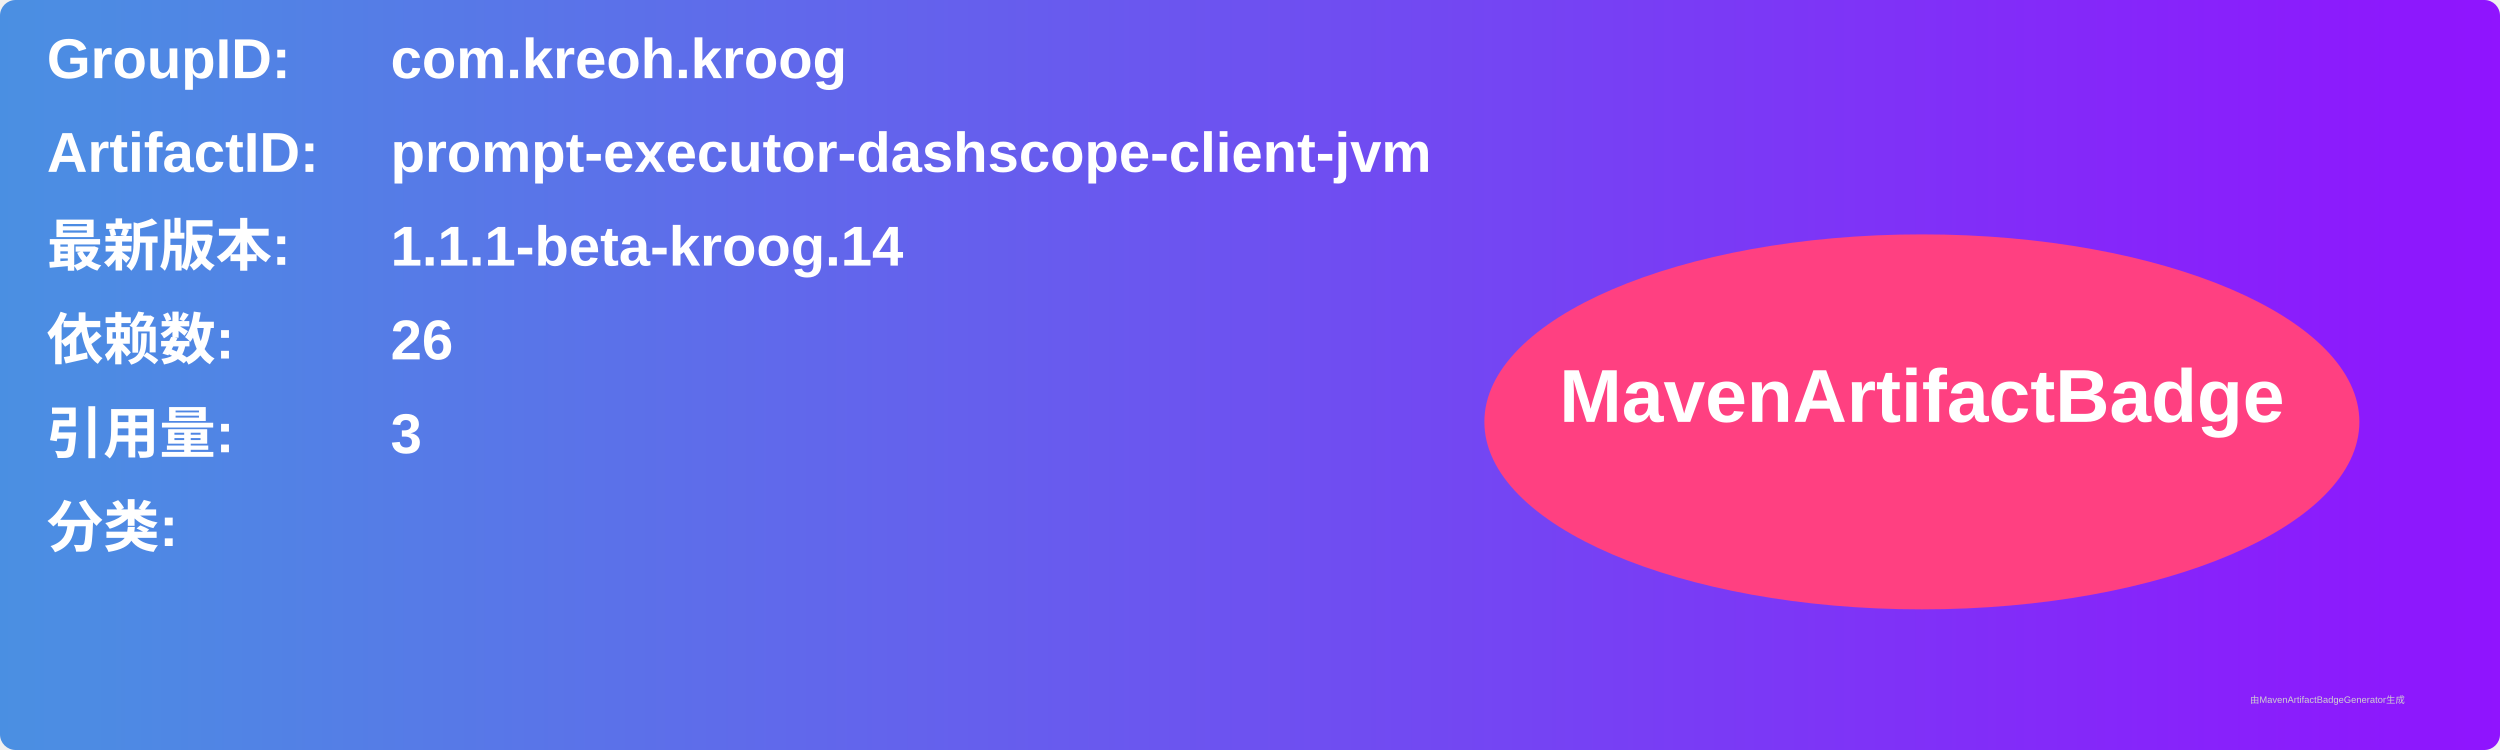
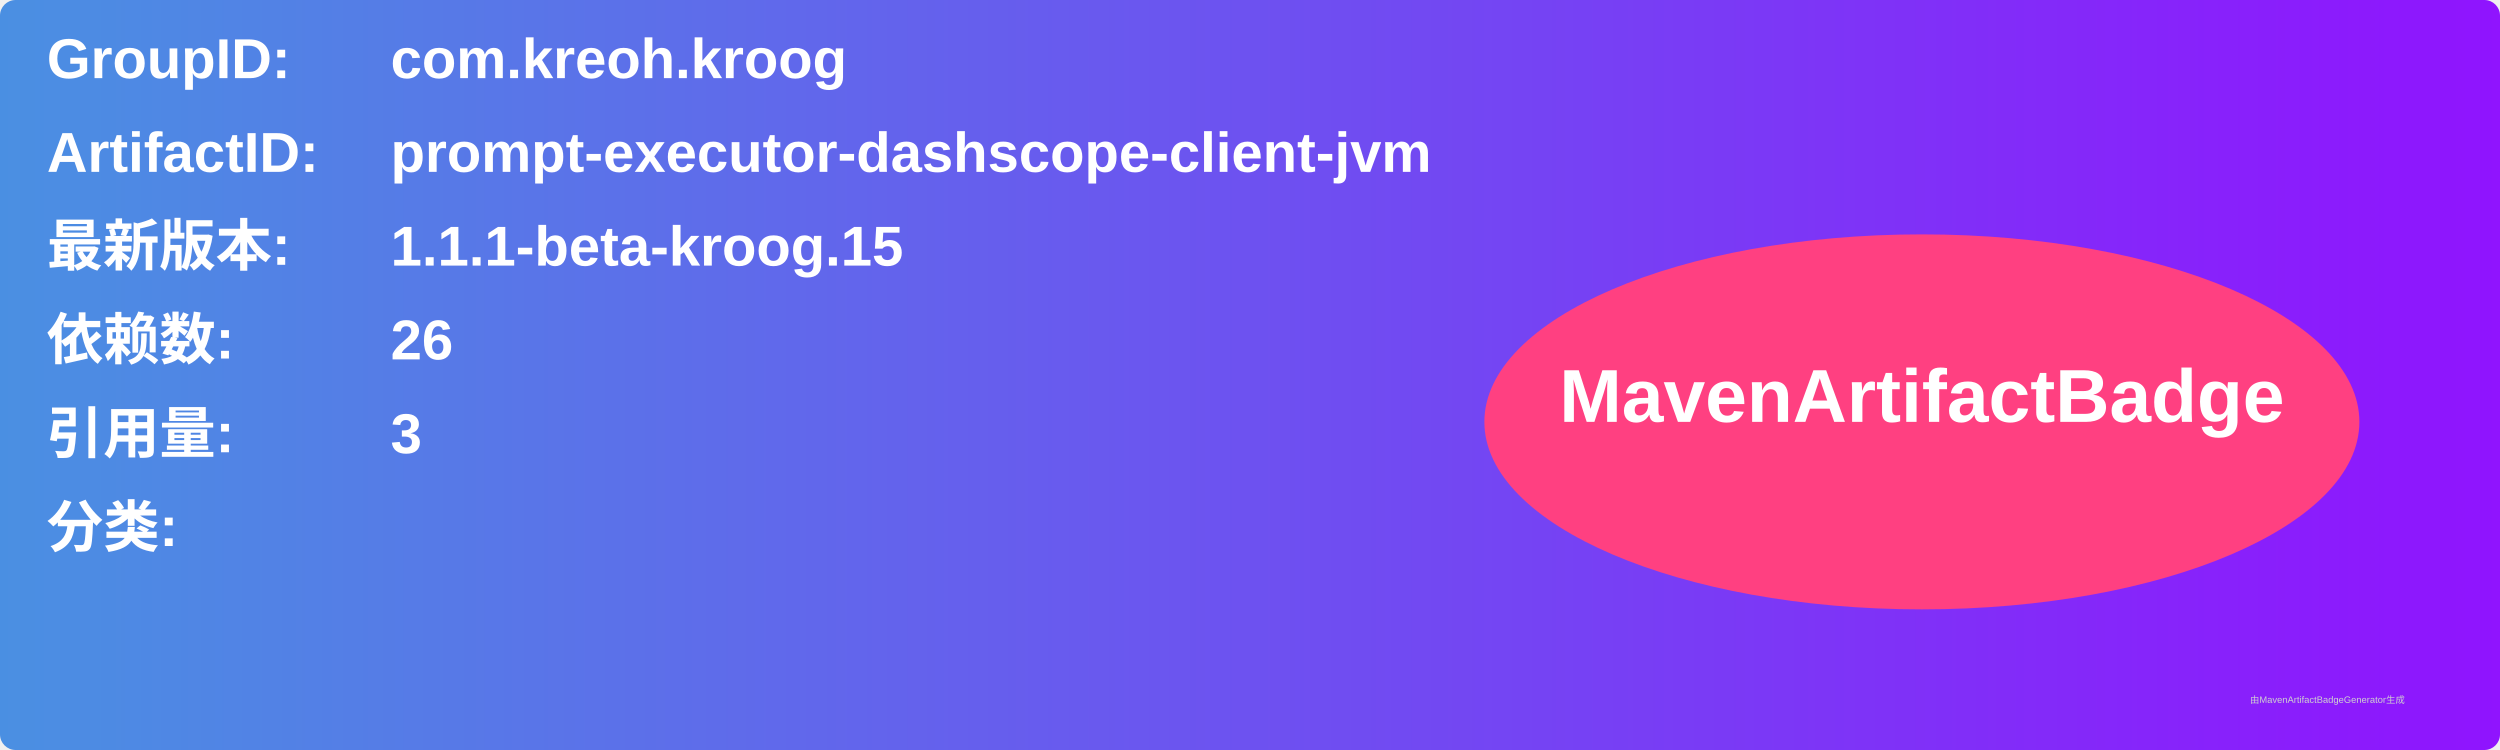
<svg xmlns="http://www.w3.org/2000/svg" width="800" height="240" viewBox="0 0 800 240">
  <linearGradient id="grad" x1="0%" y1="0%" x2="100%" y2="0%">
    <stop offset="0%" stop-color="#4a90e2" />
    <stop offset="100%" stop-color="#9013fe" />
  </linearGradient>
  <rect width="100%" height="100%" rx="5" ry="5" fill="url(#grad)" />
  <g transform="translate(15, 15)">
    <text x="0" y="10" font-family="Arial" font-size="18" fill="white" font-weight="bold" width="260">GroupID:</text>
    <text x="110" y="10" font-family="Arial" font-size="18" fill="white" font-weight="bold" width="460">com.kreoh.kroog</text>
    <text x="0" y="40" font-family="Arial" font-size="18" fill="white" font-weight="bold" width="260">ArtifactID:</text>
    <text x="110" y="40" font-family="Arial" font-size="18" fill="white" font-weight="bold" width="460">prompt-executor-dashscope-client-jvm</text>
    <text x="0" y="70" font-family="Arial" font-size="18" fill="white" font-weight="bold">最新版本:</text>
    <text x="110" y="70" font-family="Arial" font-size="18" fill="white" font-weight="bold">
-       <tspan font-weight="bold">1.1.1-beta-kroog.14</tspan>
+       <tspan font-weight="bold">1.1.1-beta-kroog.15</tspan>
    </text>
    <text x="0" y="100" font-family="Arial" font-size="18" fill="white" font-weight="bold">依赖数: </text>
    <text x="110" y="100" font-family="Arial" font-size="18" fill="white">
      <tspan font-weight="bold">26</tspan>
    </text>
    <text x="0" y="130" font-family="Arial" font-size="18" fill="white" font-weight="bold">引用量: </text>
    <text x="110" y="130" font-family="Arial" font-size="18" fill="white">
      <tspan font-weight="bold">3</tspan>
    </text>
    <text x="0" y="160" font-family="Arial" font-size="18" fill="white" font-weight="bold">分类:</text>
    <text x="10" y="190" font-family="Arial" font-size="10" fill="white">
      <tspan font-weight="bold" />
    </text>
    <ellipse cx="600" cy="120" rx="140" ry="60" fill="#ff4081" />
    <text x="600" y="120" text-anchor="middle" font-family="Arial" font-size="24" fill="white" font-weight="bold">MavenArtifactBadge</text>
  </g>
  <text x="720" y="225" font-family="Arial" font-size="3" fill="#d0d0d0">由MavenArtifactBadgeGenerator生成</text>
</svg>
